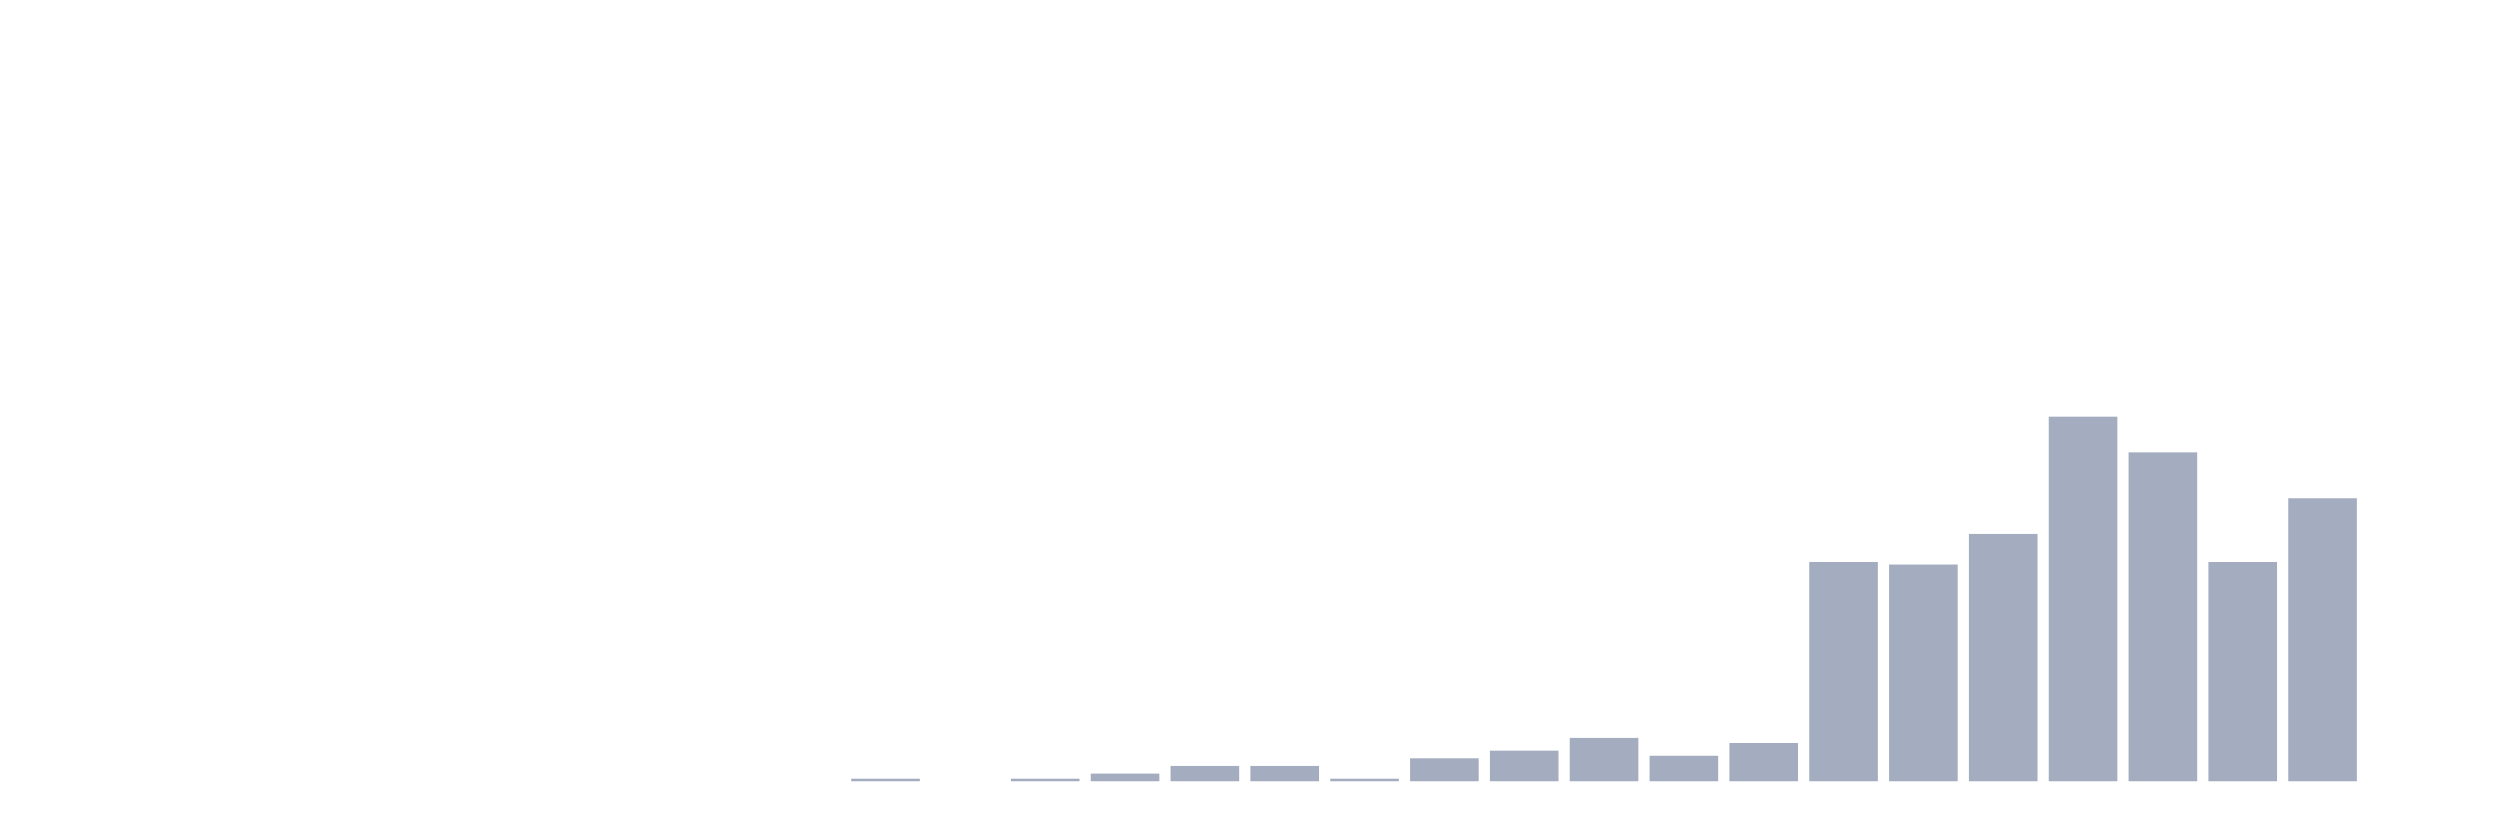
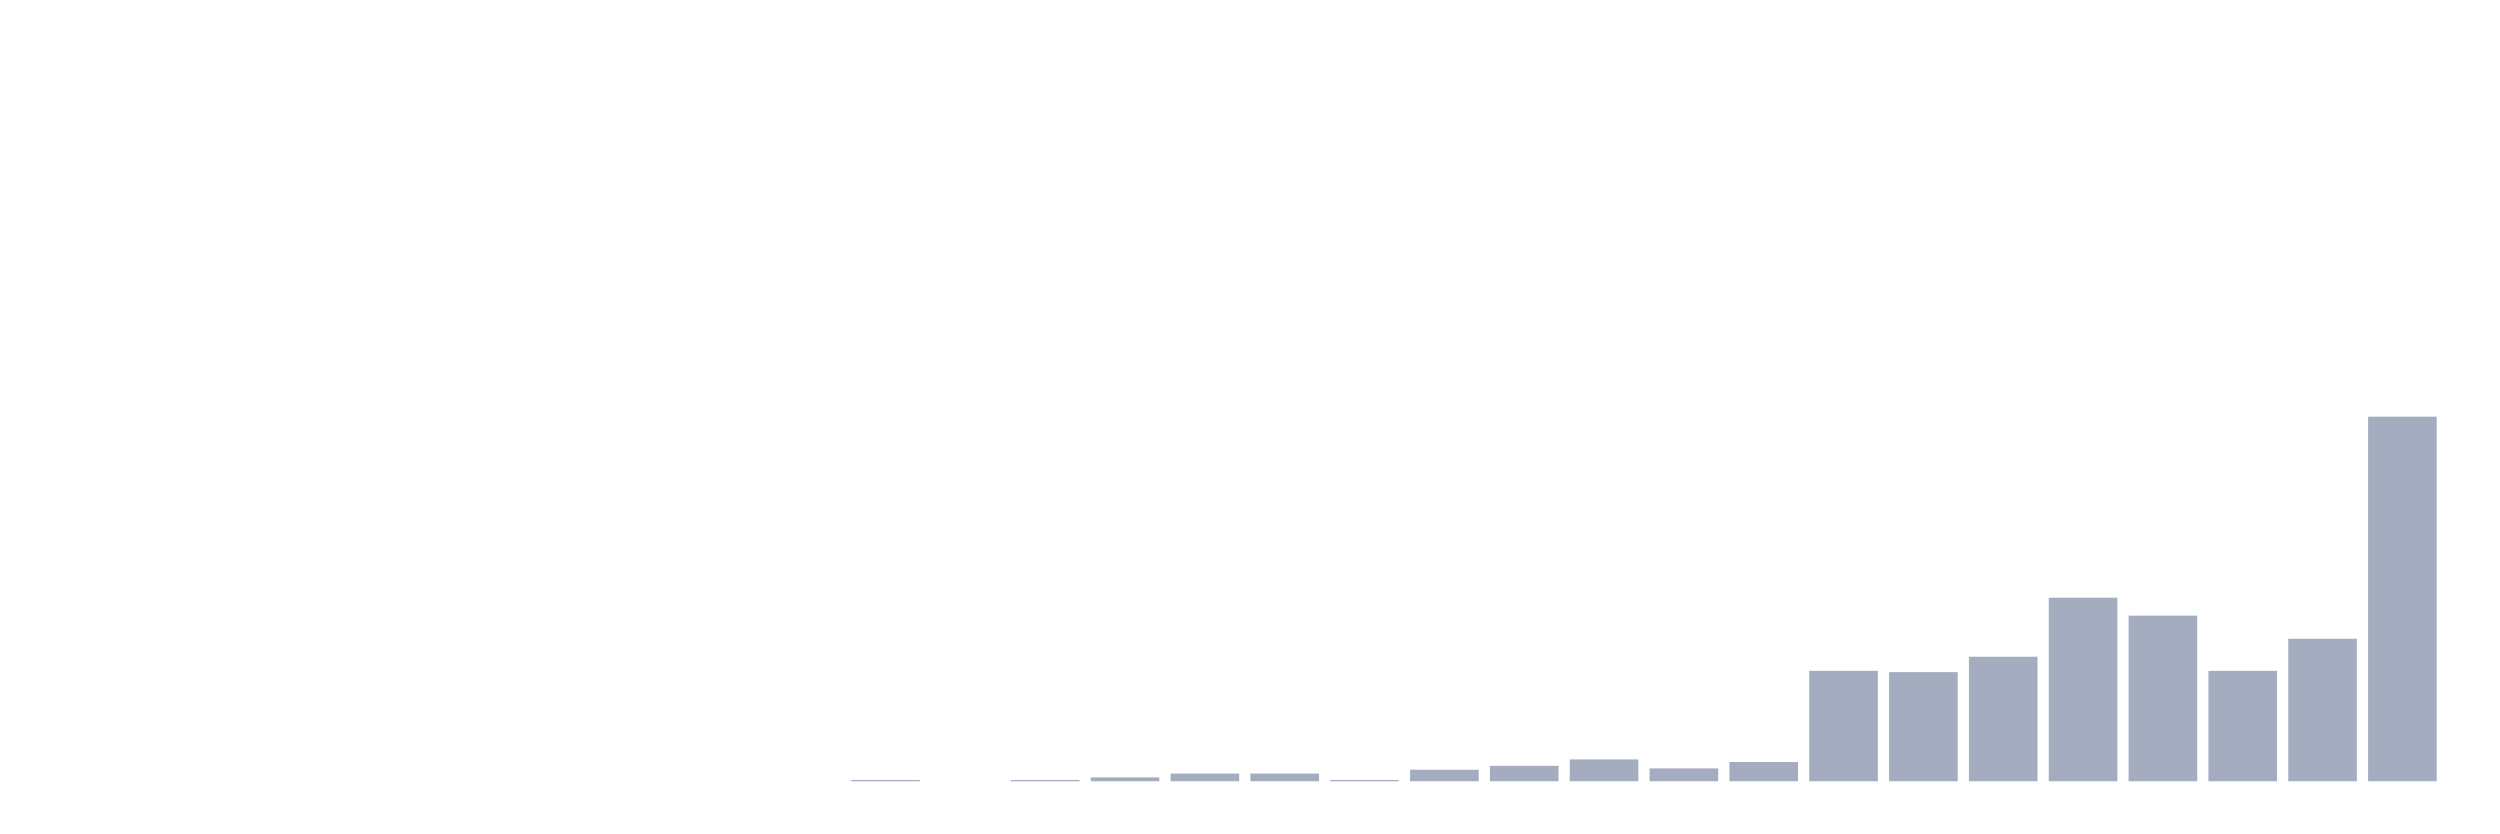
<svg xmlns="http://www.w3.org/2000/svg" viewBox="0 0 480 160">
  <g transform="translate(10,10)">
    <rect class="bar" x="0.153" width="13.175" y="140" height="0" fill="rgb(164,173,192)" />
    <rect class="bar" x="15.482" width="13.175" y="140" height="0" fill="rgb(164,173,192)" />
    <rect class="bar" x="30.81" width="13.175" y="140" height="0" fill="rgb(164,173,192)" />
    <rect class="bar" x="46.138" width="13.175" y="140" height="0" fill="rgb(164,173,192)" />
    <rect class="bar" x="61.466" width="13.175" y="140" height="0" fill="rgb(164,173,192)" />
    <rect class="bar" x="76.794" width="13.175" y="140" height="0" fill="rgb(164,173,192)" />
    <rect class="bar" x="92.123" width="13.175" y="140" height="0" fill="rgb(164,173,192)" />
    <rect class="bar" x="107.451" width="13.175" y="140" height="0" fill="rgb(164,173,192)" />
    <rect class="bar" x="122.779" width="13.175" y="140" height="0" fill="rgb(164,173,192)" />
    <rect class="bar" x="138.107" width="13.175" y="140" height="0" fill="rgb(164,173,192)" />
-     <rect class="bar" x="153.436" width="13.175" y="139.51" height="0.49" fill="rgb(164,173,192)" />
+     <rect class="bar" x="153.436" width="13.175" y="139.754" height="0.246" fill="rgb(164,173,192)" />
    <rect class="bar" x="168.764" width="13.175" y="140" height="0" fill="rgb(164,173,192)" />
-     <rect class="bar" x="184.092" width="13.175" y="139.51" height="0.49" fill="rgb(164,173,192)" />
-     <rect class="bar" x="199.42" width="13.175" y="138.531" height="1.469" fill="rgb(164,173,192)" />
-     <rect class="bar" x="214.748" width="13.175" y="137.063" height="2.937" fill="rgb(164,173,192)" />
-     <rect class="bar" x="230.077" width="13.175" y="137.063" height="2.937" fill="rgb(164,173,192)" />
-     <rect class="bar" x="245.405" width="13.175" y="139.51" height="0.49" fill="rgb(164,173,192)" />
-     <rect class="bar" x="260.733" width="13.175" y="135.594" height="4.406" fill="rgb(164,173,192)" />
-     <rect class="bar" x="276.061" width="13.175" y="134.126" height="5.874" fill="rgb(164,173,192)" />
-     <rect class="bar" x="291.39" width="13.175" y="131.678" height="8.322" fill="rgb(164,173,192)" />
-     <rect class="bar" x="306.718" width="13.175" y="135.105" height="4.895" fill="rgb(164,173,192)" />
-     <rect class="bar" x="322.046" width="13.175" y="132.657" height="7.343" fill="rgb(164,173,192)" />
-     <rect class="bar" x="337.374" width="13.175" y="97.902" height="42.098" fill="rgb(164,173,192)" />
-     <rect class="bar" x="352.702" width="13.175" y="98.392" height="41.608" fill="rgb(164,173,192)" />
-     <rect class="bar" x="368.031" width="13.175" y="92.517" height="47.483" fill="rgb(164,173,192)" />
-     <rect class="bar" x="383.359" width="13.175" y="70" height="70" fill="rgb(164,173,192)" />
-     <rect class="bar" x="398.687" width="13.175" y="76.853" height="63.147" fill="rgb(164,173,192)" />
-     <rect class="bar" x="414.015" width="13.175" y="97.902" height="42.098" fill="rgb(164,173,192)" />
-     <rect class="bar" x="429.344" width="13.175" y="85.664" height="54.336" fill="rgb(164,173,192)" />
-     <rect class="bar" x="444.672" width="13.175" y="140" height="0" fill="rgb(164,173,192)" />
+     <rect class="bar" x="184.092" width="13.175" y="139.754" height="0.246" fill="rgb(164,173,192)" />
+     <rect class="bar" x="199.42" width="13.175" y="139.261" height="0.739" fill="rgb(164,173,192)" />
+     <rect class="bar" x="214.748" width="13.175" y="138.521" height="1.479" fill="rgb(164,173,192)" />
+     <rect class="bar" x="230.077" width="13.175" y="138.521" height="1.479" fill="rgb(164,173,192)" />
+     <rect class="bar" x="245.405" width="13.175" y="139.754" height="0.246" fill="rgb(164,173,192)" />
+     <rect class="bar" x="260.733" width="13.175" y="137.782" height="2.218" fill="rgb(164,173,192)" />
+     <rect class="bar" x="276.061" width="13.175" y="137.042" height="2.958" fill="rgb(164,173,192)" />
+     <rect class="bar" x="291.39" width="13.175" y="135.81" height="4.19" fill="rgb(164,173,192)" />
+     <rect class="bar" x="306.718" width="13.175" y="137.535" height="2.465" fill="rgb(164,173,192)" />
+     <rect class="bar" x="322.046" width="13.175" y="136.303" height="3.697" fill="rgb(164,173,192)" />
+     <rect class="bar" x="337.374" width="13.175" y="118.803" height="21.197" fill="rgb(164,173,192)" />
+     <rect class="bar" x="352.702" width="13.175" y="119.049" height="20.951" fill="rgb(164,173,192)" />
+     <rect class="bar" x="368.031" width="13.175" y="116.092" height="23.908" fill="rgb(164,173,192)" />
+     <rect class="bar" x="383.359" width="13.175" y="104.754" height="35.246" fill="rgb(164,173,192)" />
+     <rect class="bar" x="398.687" width="13.175" y="108.204" height="31.796" fill="rgb(164,173,192)" />
+     <rect class="bar" x="414.015" width="13.175" y="118.803" height="21.197" fill="rgb(164,173,192)" />
+     <rect class="bar" x="429.344" width="13.175" y="112.641" height="27.359" fill="rgb(164,173,192)" />
+     <rect class="bar" x="444.672" width="13.175" y="70" height="70" fill="rgb(164,173,192)" />
  </g>
</svg>
